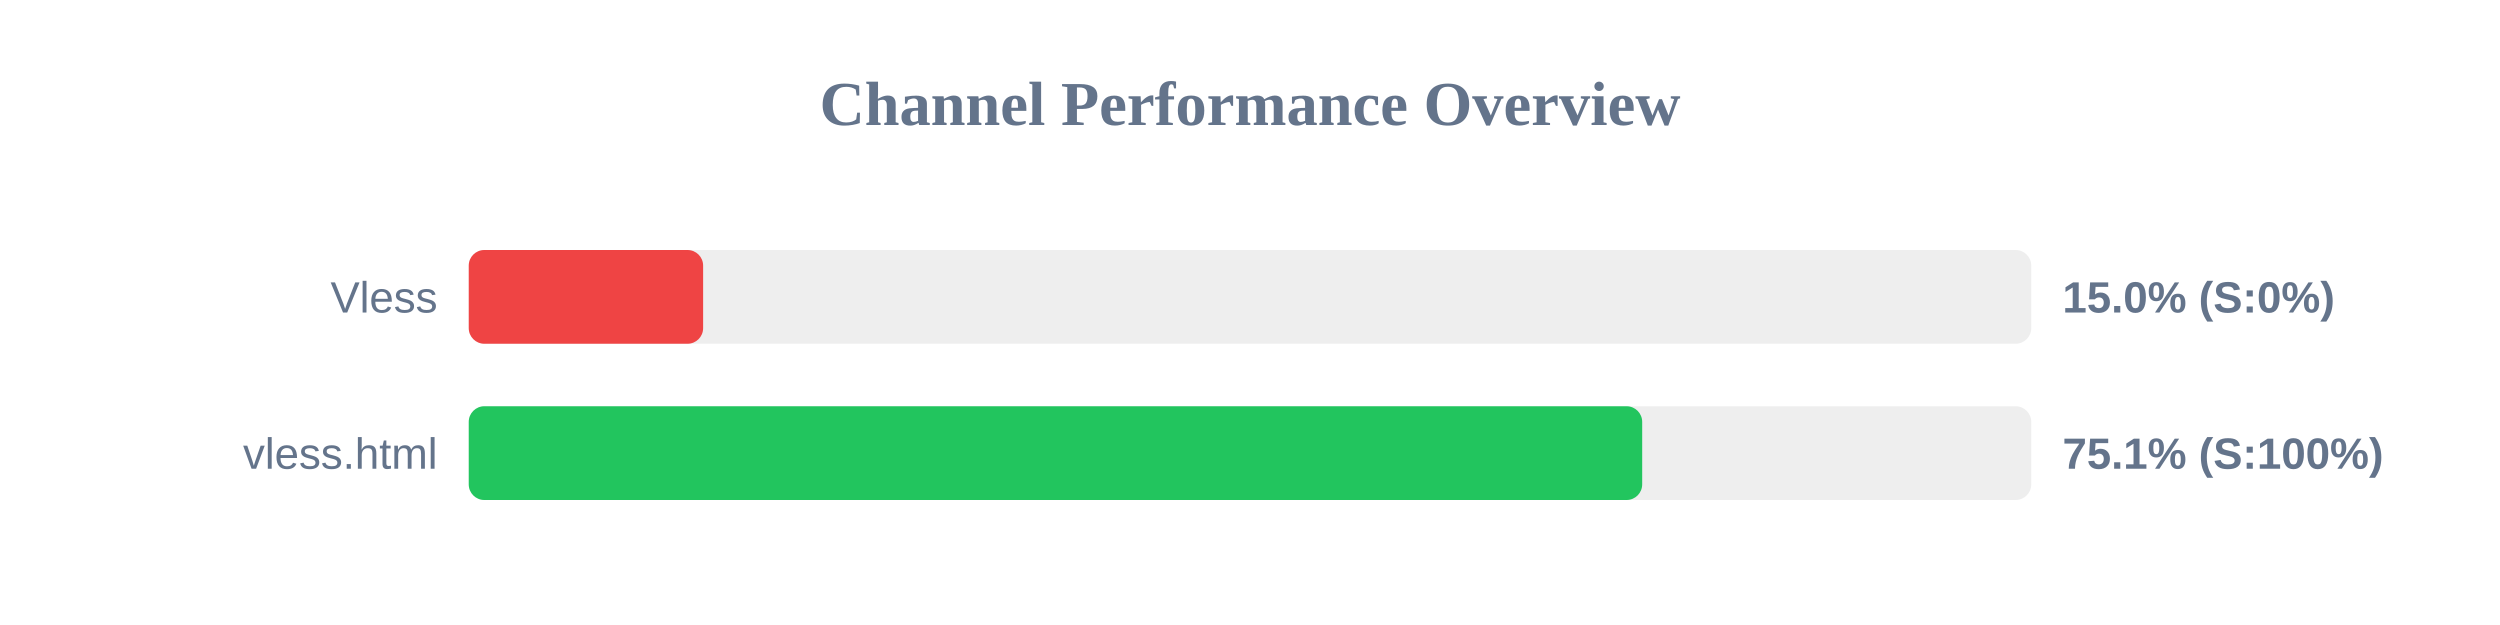
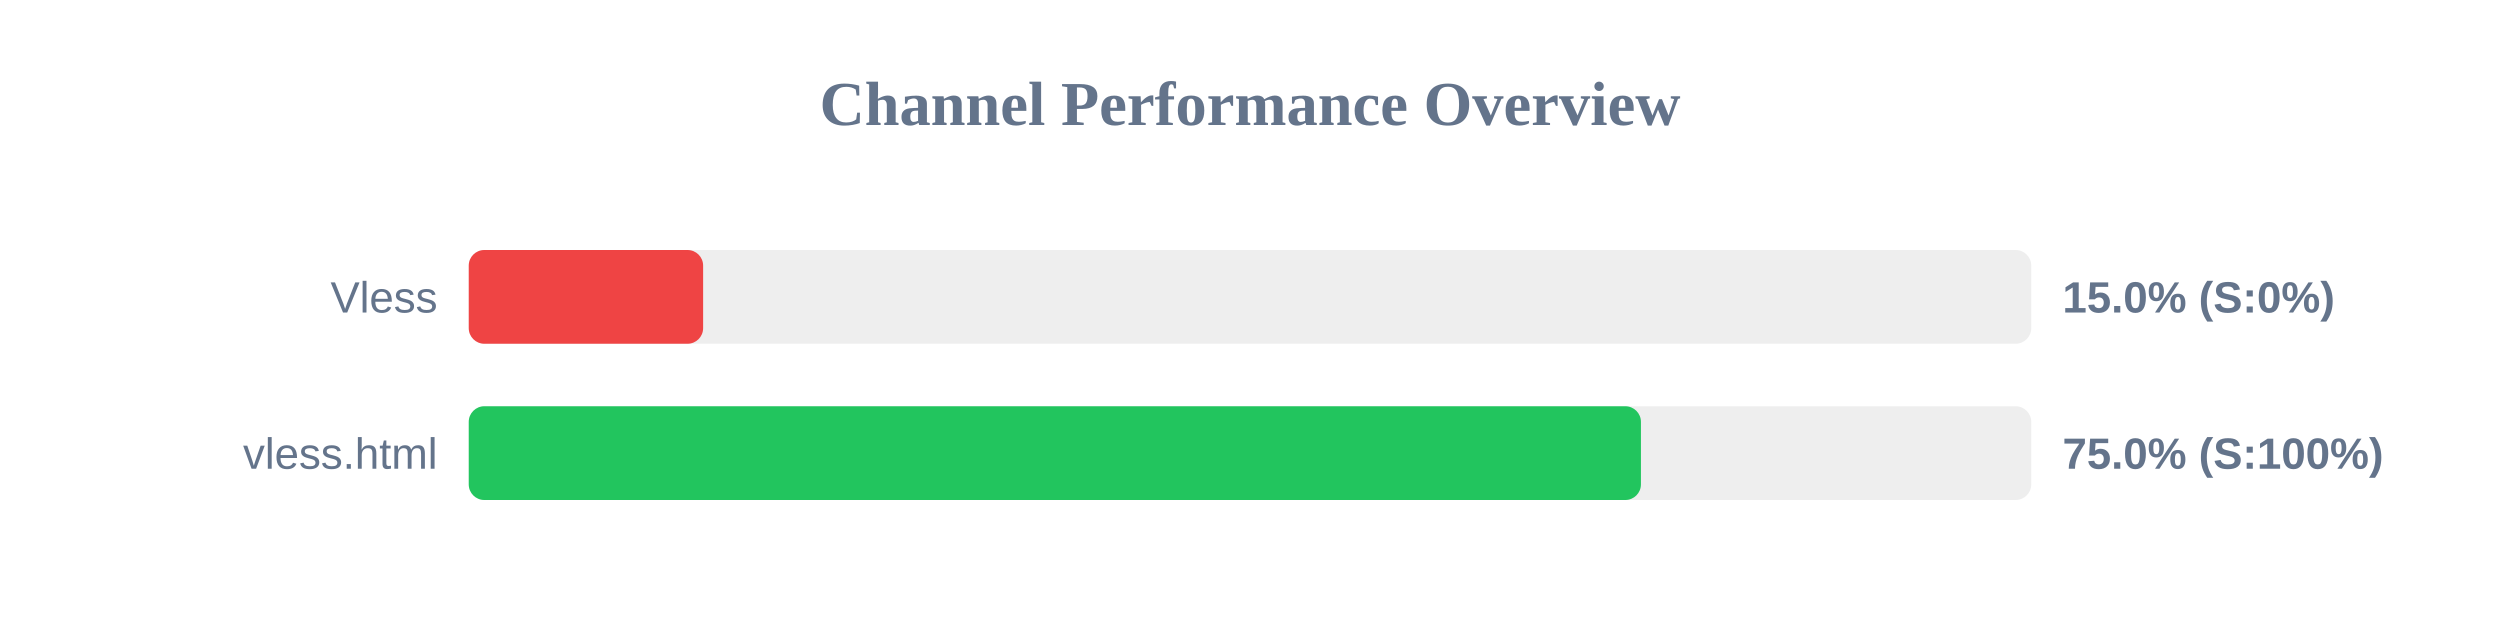
<svg xmlns="http://www.w3.org/2000/svg" width="800" height="200" version="1.1">
  <style>
        .row { font: 14px Arial; fill: #64748b; }
        .score { font: bold 14px Arial; fill: #64748b; }
    </style>
  <text x="400" y="40" text-anchor="middle" font-size="20px" font-weight="bold" fill="#64748b">Channel Performance Overview</text>
  <rect x="150" y="80" width="500" height="30" fill="#eee" rx="5" />
  <rect x="150" y="80" width="75.0" height="30" fill="#ef4444" rx="5" />
  <text x="140" y="100" text-anchor="end" class="row">Vless</text>
  <text x="660" y="100" text-anchor="start" class="score">15.0% (S:0%)</text>
  <rect x="150" y="130" width="500" height="30" fill="#eee" rx="5" />
-   <rect x="150" y="130" width="375.5" height="30" fill="#22c55e" rx="5" />
+   <rect x="150" y="130" width="375.1" height="30" fill="#22c55e" rx="5" />
  <text x="140" y="150" text-anchor="end" class="row">vless.html</text>
-   <text x="660" y="150" text-anchor="start" class="score">75.1% (S:100%)</text>
+   <text x="660" y="150" text-anchor="start" class="score">75.0% (S:100%)</text>
</svg>
